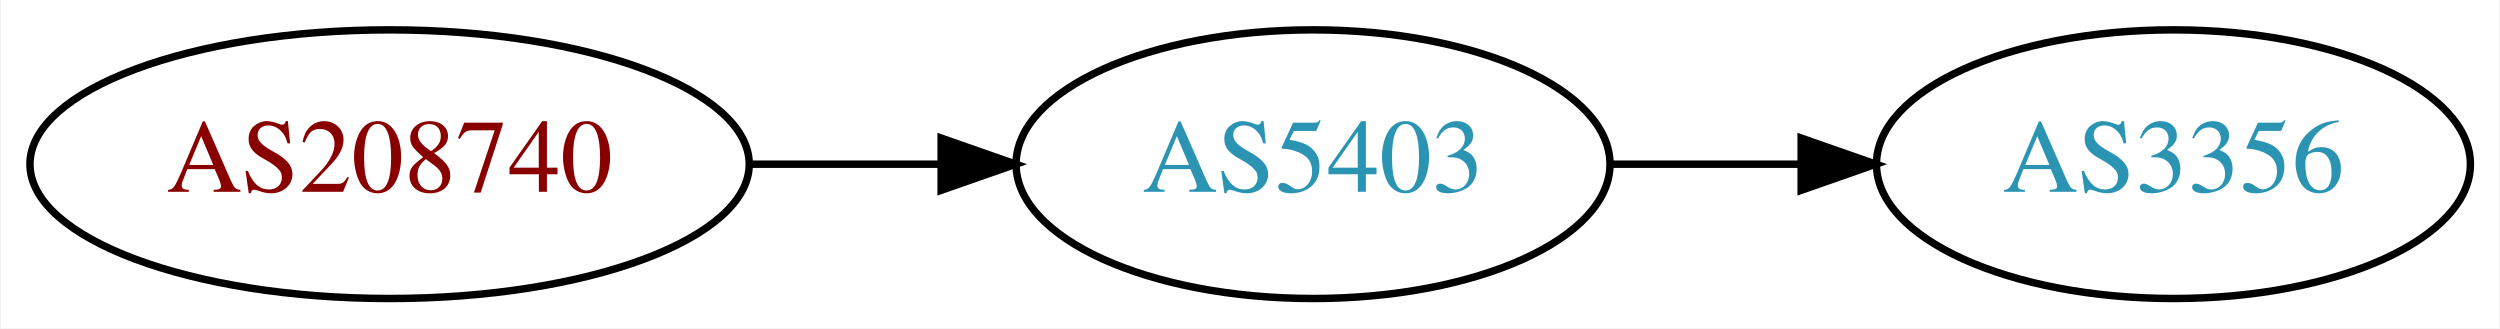
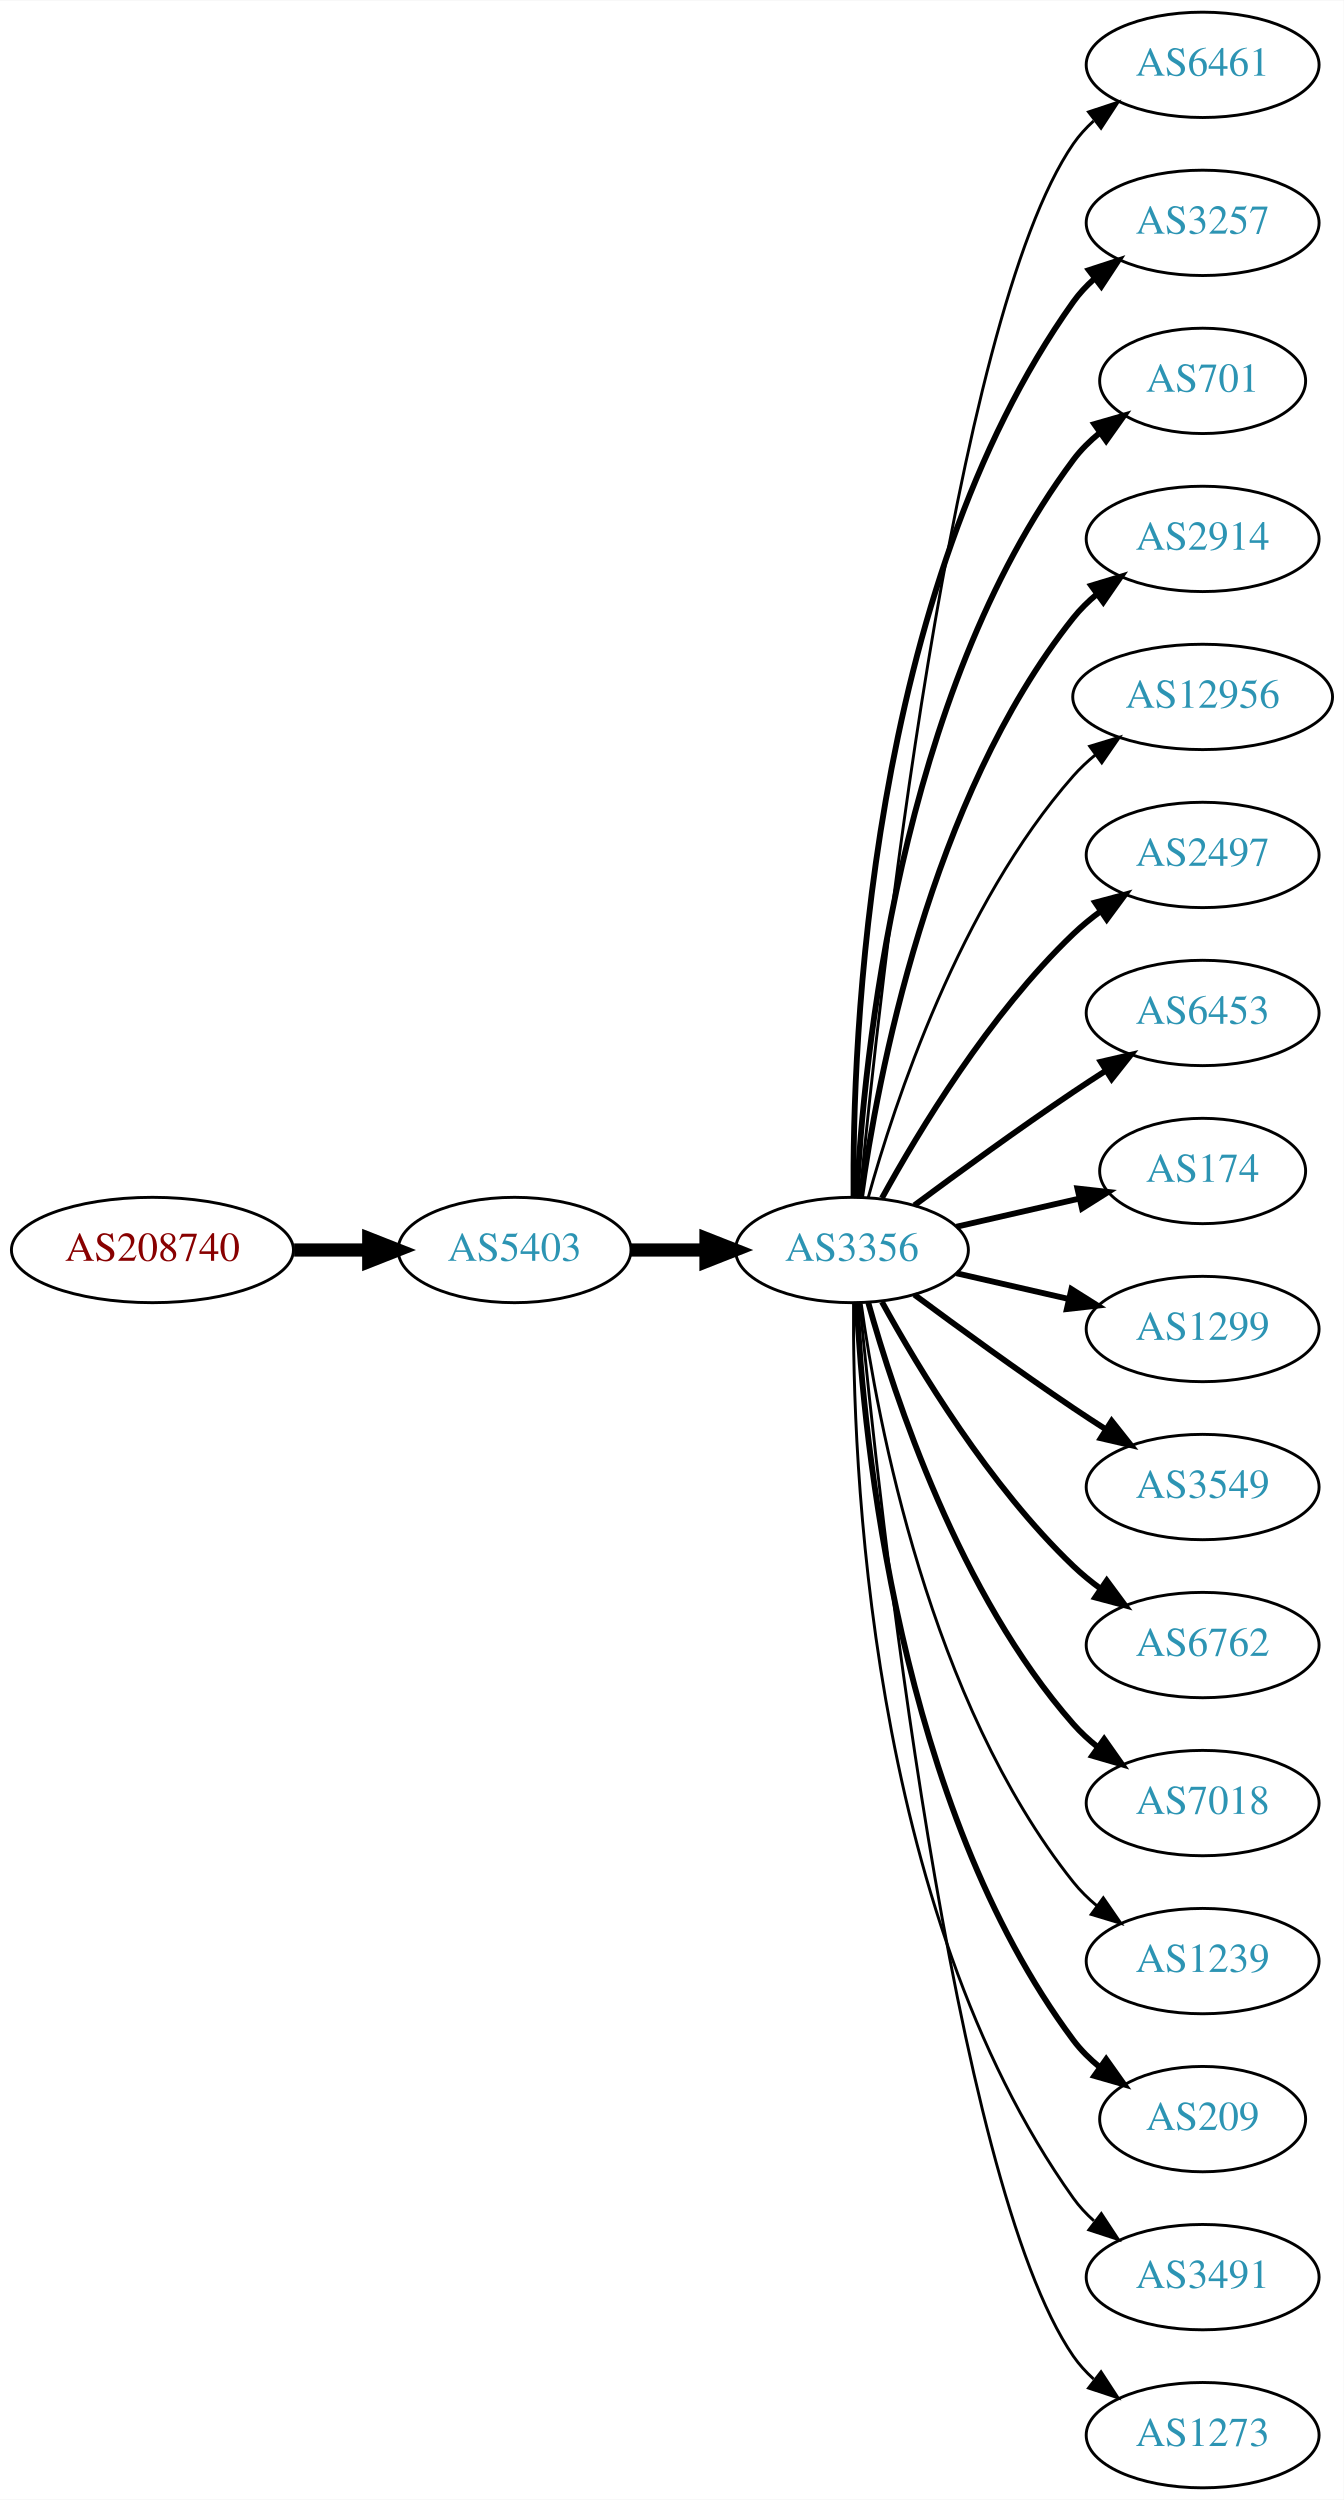
- <svg xmlns="http://www.w3.org/2000/svg" xmlns:xlink="http://www.w3.org/1999/xlink" width="335pt" height="44pt" viewBox="0.00 0.00 334.78 44.00">
-   <g id="graph0" class="graph" transform="scale(1 1) rotate(0) translate(4 40)">
-     <polygon fill="white" stroke="none" points="-4,4 -4,-40 330.777,-40 330.777,4 -4,4" />
+ <svg xmlns="http://www.w3.org/2000/svg" xmlns:xlink="http://www.w3.org/1999/xlink" width="459pt" height="854pt" viewBox="0.00 0.00 459.17 854.00">
+   <g id="graph0" class="graph" transform="scale(1 1) rotate(0) translate(4 850)">
+     <polygon fill="white" stroke="none" points="-4,4 -4,-850 455.17,-850 455.17,4 -4,4" />
    <g id="node1" class="node">
      <g id="a_node1">
        <a xlink:href="/asn/208740" xlink:title="AS208740 ~ AT-BMEIA [AT]">
-           <ellipse fill="#ffffff" stroke="black" cx="48.096" cy="-18" rx="48.192" ry="18" />
-           <text text-anchor="middle" x="48.096" y="-14.3" font-family="Times,serif" font-size="14.00" fill="#880000">AS208740</text>
+           <ellipse fill="#ffffff" stroke="black" cx="48.096" cy="-423" rx="48.192" ry="18" />
+           <text text-anchor="middle" x="48.096" y="-419.3" font-family="Times,serif" font-size="14.00" fill="#880000">AS208740</text>
        </a>
      </g>
    </g>
    <g id="node2" class="node">
      <g id="a_node2">
        <a xlink:href="/asn/5403" xlink:title="AS5403 ~ AS5403 [AT]">
-           <ellipse fill="#ffffff" stroke="black" cx="171.838" cy="-18" rx="39.794" ry="18" />
-           <text text-anchor="middle" x="171.838" y="-14.3" font-family="Times,serif" font-size="14.00" fill="#2c94b3">AS5403</text>
+           <ellipse fill="#ffffff" stroke="black" cx="171.838" cy="-423" rx="39.794" ry="18" />
+           <text text-anchor="middle" x="171.838" y="-419.3" font-family="Times,serif" font-size="14.00" fill="#2c94b3">AS5403</text>
        </a>
      </g>
    </g>
    <g id="edge1" class="edge">
-       <path fill="none" stroke="black" d="M96.513,-18C104.867,-18 113.577,-18 121.969,-18" />
-       <polygon fill="black" stroke="black" points="122.004,-21.5 132.004,-18 122.004,-14.5 122.004,-21.5" />
+       <path fill="none" stroke="black" stroke-width="4.5" d="M96.513,-423C104.867,-423 113.577,-423 121.969,-423" />
+       <polygon fill="black" stroke="black" stroke-width="4.5" points="122.004,-426.938 132.004,-423 122.004,-419.063 122.004,-426.938" />
    </g>
    <g id="node3" class="node">
      <g id="a_node3">
        <a xlink:href="/asn/3356" xlink:title="AS3356 ~ Level 3 Parent, LLC [US]">
-           <ellipse fill="#ffffff" stroke="black" cx="287.131" cy="-18" rx="39.794" ry="18" />
-           <text text-anchor="middle" x="287.131" y="-14.3" font-family="Times,serif" font-size="14.00" fill="#2c94b3">AS3356</text>
+           <ellipse fill="#ffffff" stroke="black" cx="287.131" cy="-423" rx="39.794" ry="18" />
+           <text text-anchor="middle" x="287.131" y="-419.3" font-family="Times,serif" font-size="14.00" fill="#2c94b3">AS3356</text>
        </a>
      </g>
    </g>
    <g id="edge2" class="edge">
-       <path fill="none" stroke="black" d="M211.51,-18C219.713,-18 228.477,-18 237.009,-18" />
-       <polygon fill="black" stroke="black" points="237.248,-21.5 247.248,-18 237.248,-14.5 237.248,-21.5" />
+       <path fill="none" stroke="black" stroke-width="4.5" d="M211.51,-423C219.713,-423 228.477,-423 237.009,-423" />
+       <polygon fill="black" stroke="black" stroke-width="4.5" points="237.248,-426.938 247.248,-423 237.248,-419.063 237.248,-426.938" />
+     </g>
+     <g id="node4" class="node">
+       <g id="a_node4">
+         <a xlink:href="/asn/6461" xlink:title="AS6461 ~ Zayo Bandwidth [US]">
+           <ellipse fill="#ffffff" stroke="black" cx="406.973" cy="-828" rx="39.794" ry="18" />
+           <text text-anchor="middle" x="406.973" y="-824.3" font-family="Times,serif" font-size="14.00" fill="#2c94b3">AS6461</text>
+         </a>
+       </g>
+     </g>
+     <g id="edge3" class="edge">
+       <path fill="none" stroke="black" d="M289.797,-441.084C296.246,-508.004 321.299,-740.832 362.777,-801 364.735,-803.84 367.099,-806.441 369.699,-808.81" />
+       <polygon fill="black" stroke="black" points="367.983,-811.905 378.043,-815.229 372.251,-806.357 367.983,-811.905" />
+     </g>
+     <g id="node5" class="node">
+       <g id="a_node5">
+         <a xlink:href="/asn/3257" xlink:title="AS3257 ~ GTT [DE]">
+           <ellipse fill="#ffffff" stroke="black" cx="406.973" cy="-774" rx="39.794" ry="18" />
+           <text text-anchor="middle" x="406.973" y="-770.3" font-family="Times,serif" font-size="14.00" fill="#2c94b3">AS3257</text>
+         </a>
+       </g>
+     </g>
+     <g id="edge4" class="edge">
+       <path fill="none" stroke="black" stroke-width="2" d="M287.68,-441.063C287.26,-493.503 292.414,-648.293 362.777,-747 364.779,-749.809 367.174,-752.388 369.795,-754.743" />
+       <polygon fill="black" stroke="black" stroke-width="2" points="368.099,-757.852 378.171,-761.139 372.348,-752.288 368.099,-757.852" />
+     </g>
+     <g id="node6" class="node">
+       <g id="a_node6">
+         <a xlink:href="/asn/701" xlink:title="AS701 ~ UUNET [US]">
+           <ellipse fill="#ffffff" stroke="black" cx="406.973" cy="-720" rx="35.194" ry="18" />
+           <text text-anchor="middle" x="406.973" y="-716.3" font-family="Times,serif" font-size="14.00" fill="#2c94b3">AS701</text>
+         </a>
+       </g>
+     </g>
+     <g id="edge5" class="edge">
+       <path fill="none" stroke="black" stroke-width="2" d="M288.723,-441.023C291.099,-487.412 303.017,-612.893 362.777,-693 365.336,-696.429 368.469,-699.526 371.87,-702.295" />
+       <polygon fill="black" stroke="black" stroke-width="2" points="369.961,-705.232 380.143,-708.159 374.009,-699.521 369.961,-705.232" />
+     </g>
+     <g id="node7" class="node">
+       <g id="a_node7">
+         <a xlink:href="/asn/2914" xlink:title="AS2914 ~ NTT America, Inc. [US]">
+           <ellipse fill="#ffffff" stroke="black" cx="406.973" cy="-666" rx="39.794" ry="18" />
+           <text text-anchor="middle" x="406.973" y="-662.3" font-family="Times,serif" font-size="14.00" fill="#2c94b3">AS2914</text>
+         </a>
+       </g>
+     </g>
+     <g id="edge6" class="edge">
+       <path fill="none" stroke="black" stroke-width="2" d="M290.27,-441.17C295.77,-480.974 313.596,-577.233 362.777,-639 365.119,-641.94 367.873,-644.649 370.839,-647.121" />
+       <polygon fill="black" stroke="black" stroke-width="2" points="368.904,-650.042 379.045,-653.11 373.031,-644.388 368.904,-650.042" />
+     </g>
+     <g id="node8" class="node">
+       <g id="a_node8">
+         <a xlink:href="/asn/12956" xlink:title="AS12956 ~ TELXIUS [ES]">
+           <ellipse fill="#ffffff" stroke="black" cx="406.973" cy="-612" rx="44.393" ry="18" />
+           <text text-anchor="middle" x="406.973" y="-608.3" font-family="Times,serif" font-size="14.00" fill="#2c94b3">AS12956</text>
+         </a>
+       </g>
+     </g>
+     <g id="edge7" class="edge">
+       <path fill="none" stroke="black" d="M292.704,-440.946C301.61,-472.995 323.894,-540.842 362.777,-585 365.068,-587.601 367.669,-590.038 370.432,-592.301" />
+       <polygon fill="black" stroke="black" points="368.385,-595.14 378.526,-598.208 372.511,-589.485 368.385,-595.14" />
+     </g>
+     <g id="node9" class="node">
+       <g id="a_node9">
+         <a xlink:href="/asn/2497" xlink:title="AS2497 ~ Internet Initiative Japan Inc. [JP]">
+           <ellipse fill="#ffffff" stroke="black" cx="406.973" cy="-558" rx="39.794" ry="18" />
+           <text text-anchor="middle" x="406.973" y="-554.3" font-family="Times,serif" font-size="14.00" fill="#2c94b3">AS2497</text>
+         </a>
+       </g>
+     </g>
+     <g id="edge8" class="edge">
+       <path fill="none" stroke="black" stroke-width="2" d="M297.372,-440.713C309.918,-463.561 334.095,-503.611 362.777,-531 365.646,-533.739 368.834,-536.347 372.144,-538.785" />
+       <polygon fill="black" stroke="black" stroke-width="2" points="370.267,-541.742 380.503,-544.477 374.207,-535.956 370.267,-541.742" />
+     </g>
+     <g id="node10" class="node">
+       <g id="a_node10">
+         <a xlink:href="/asn/6453" xlink:title="AS6453 ~ TATA COMMUNICATIONS (AMERICA) INC [US]">
+           <ellipse fill="#ffffff" stroke="black" cx="406.973" cy="-504" rx="39.794" ry="18" />
+           <text text-anchor="middle" x="406.973" y="-500.3" font-family="Times,serif" font-size="14.00" fill="#2c94b3">AS6453</text>
+         </a>
+       </g>
+     </g>
+     <g id="edge9" class="edge">
+       <path fill="none" stroke="black" stroke-width="2" d="M308.461,-438.277C323.324,-449.304 344.068,-464.407 362.777,-477 366.326,-479.389 370.077,-481.839 373.825,-484.242" />
+       <polygon fill="black" stroke="black" stroke-width="2" points="372.151,-487.325 382.474,-489.712 375.893,-481.409 372.151,-487.325" />
+     </g>
+     <g id="node11" class="node">
+       <g id="a_node11">
+         <a xlink:href="/asn/174" xlink:title="AS174 ~ Cogent Communications [US]">
+           <ellipse fill="#ffffff" stroke="black" cx="406.973" cy="-450" rx="35.194" ry="18" />
+           <text text-anchor="middle" x="406.973" y="-446.3" font-family="Times,serif" font-size="14.00" fill="#2c94b3">AS174</text>
+         </a>
+       </g>
+     </g>
+     <g id="edge10" class="edge">
+       <path fill="none" stroke="black" stroke-width="2" d="M322.85,-430.955C335.943,-433.955 350.965,-437.396 364.606,-440.522" />
+       <polygon fill="black" stroke="black" stroke-width="2" points="364.184,-444.016 374.713,-442.838 365.747,-437.193 364.184,-444.016" />
+     </g>
+     <g id="node12" class="node">
+       <g id="a_node12">
+         <a xlink:href="/asn/1299" xlink:title="AS1299 ~ Telia Carrier [EU]">
+           <ellipse fill="#ffffff" stroke="black" cx="406.973" cy="-396" rx="39.794" ry="18" />
+           <text text-anchor="middle" x="406.973" y="-392.3" font-family="Times,serif" font-size="14.00" fill="#2c94b3">AS1299</text>
+         </a>
+       </g>
+     </g>
+     <g id="edge11" class="edge">
+       <path fill="none" stroke="black" stroke-width="2" d="M322.85,-415.045C334.85,-412.296 348.471,-409.175 361.164,-406.267" />
+       <polygon fill="black" stroke="black" stroke-width="2" points="362.129,-409.636 371.095,-403.991 360.566,-402.813 362.129,-409.636" />
+     </g>
+     <g id="node13" class="node">
+       <g id="a_node13">
+         <a xlink:href="/asn/3549" xlink:title="AS3549 ~ Level 3 Parent, LLC [US]">
+           <ellipse fill="#ffffff" stroke="black" cx="406.973" cy="-342" rx="39.794" ry="18" />
+           <text text-anchor="middle" x="406.973" y="-338.3" font-family="Times,serif" font-size="14.00" fill="#2c94b3">AS3549</text>
+         </a>
+       </g>
+     </g>
+     <g id="edge12" class="edge">
+       <path fill="none" stroke="black" stroke-width="2" d="M308.461,-407.723C323.324,-396.696 344.068,-381.593 362.777,-369 366.326,-366.611 370.077,-364.161 373.825,-361.758" />
+       <polygon fill="black" stroke="black" stroke-width="2" points="375.893,-364.591 382.474,-356.288 372.151,-358.675 375.893,-364.591" />
+     </g>
+     <g id="node14" class="node">
+       <g id="a_node14">
+         <a xlink:href="/asn/6762" xlink:title="AS6762 ~ TELECOM ITALIA SPARKLE S.p.A. [IT]">
+           <ellipse fill="#ffffff" stroke="black" cx="406.973" cy="-288" rx="39.794" ry="18" />
+           <text text-anchor="middle" x="406.973" y="-284.3" font-family="Times,serif" font-size="14.00" fill="#2c94b3">AS6762</text>
+         </a>
+       </g>
+     </g>
+     <g id="edge13" class="edge">
+       <path fill="none" stroke="black" stroke-width="2" d="M297.372,-405.287C309.918,-382.439 334.095,-342.389 362.777,-315 365.646,-312.261 368.834,-309.653 372.144,-307.215" />
+       <polygon fill="black" stroke="black" stroke-width="2" points="374.207,-310.044 380.503,-301.523 370.267,-304.258 374.207,-310.044" />
+     </g>
+     <g id="node15" class="node">
+       <g id="a_node15">
+         <a xlink:href="/asn/7018" xlink:title="AS7018 ~ AT&amp;T Services, Inc. [US]">
+           <ellipse fill="#ffffff" stroke="black" cx="406.973" cy="-234" rx="39.794" ry="18" />
+           <text text-anchor="middle" x="406.973" y="-230.3" font-family="Times,serif" font-size="14.00" fill="#2c94b3">AS7018</text>
+         </a>
+       </g>
+     </g>
+     <g id="edge14" class="edge">
+       <path fill="none" stroke="black" stroke-width="2" d="M292.704,-405.054C301.61,-373.005 323.894,-305.158 362.777,-261 365.261,-258.179 368.111,-255.551 371.137,-253.129" />
+       <polygon fill="black" stroke="black" stroke-width="2" points="373.322,-255.869 379.426,-247.209 369.254,-250.172 373.322,-255.869" />
+     </g>
+     <g id="node16" class="node">
+       <g id="a_node16">
+         <a xlink:href="/asn/1239" xlink:title="AS1239 ~ Sprint [US]">
+           <ellipse fill="#ffffff" stroke="black" cx="406.973" cy="-180" rx="39.794" ry="18" />
+           <text text-anchor="middle" x="406.973" y="-176.3" font-family="Times,serif" font-size="14.00" fill="#2c94b3">AS1239</text>
+         </a>
+       </g>
+     </g>
+     <g id="edge15" class="edge">
+       <path fill="none" stroke="black" d="M290.27,-404.83C295.77,-365.026 313.596,-268.767 362.777,-207 365.119,-204.06 367.873,-201.351 370.839,-198.879" />
+       <polygon fill="black" stroke="black" points="373.031,-201.612 379.045,-192.89 368.904,-195.958 373.031,-201.612" />
+     </g>
+     <g id="node17" class="node">
+       <g id="a_node17">
+         <a xlink:href="/asn/209" xlink:title="AS209 ~ CenturyLink Communications, LLC [US]">
+           <ellipse fill="#ffffff" stroke="black" cx="406.973" cy="-126" rx="35.194" ry="18" />
+           <text text-anchor="middle" x="406.973" y="-122.3" font-family="Times,serif" font-size="14.00" fill="#2c94b3">AS209</text>
+         </a>
+       </g>
+     </g>
+     <g id="edge16" class="edge">
+       <path fill="none" stroke="black" stroke-width="2" d="M288.723,-404.977C291.099,-358.588 303.017,-233.107 362.777,-153 365.336,-149.571 368.469,-146.474 371.87,-143.705" />
+       <polygon fill="black" stroke="black" stroke-width="2" points="374.009,-146.479 380.143,-137.841 369.961,-140.768 374.009,-146.479" />
+     </g>
+     <g id="node18" class="node">
+       <g id="a_node18">
+         <a xlink:href="/asn/3491" xlink:title="AS3491 ~ PCCW Global, Inc. [US]">
+           <ellipse fill="#ffffff" stroke="black" cx="406.973" cy="-72" rx="39.794" ry="18" />
+           <text text-anchor="middle" x="406.973" y="-68.3" font-family="Times,serif" font-size="14.00" fill="#2c94b3">AS3491</text>
+         </a>
+       </g>
+     </g>
+     <g id="edge17" class="edge">
+       <path fill="none" stroke="black" d="M287.68,-404.937C287.26,-352.497 292.414,-197.707 362.777,-99 364.779,-96.192 367.174,-93.612 369.795,-91.257" />
+       <polygon fill="black" stroke="black" points="372.348,-93.712 378.171,-84.861 368.099,-88.148 372.348,-93.712" />
+     </g>
+     <g id="node19" class="node">
+       <g id="a_node19">
+         <a xlink:href="/asn/1273" xlink:title="AS1273 ~ Vodafone Group PLC [EU]">
+           <ellipse fill="#ffffff" stroke="black" cx="406.973" cy="-18" rx="39.794" ry="18" />
+           <text text-anchor="middle" x="406.973" y="-14.3" font-family="Times,serif" font-size="14.00" fill="#2c94b3">AS1273</text>
+         </a>
+       </g>
+     </g>
+     <g id="edge18" class="edge">
+       <path fill="none" stroke="black" d="M289.797,-404.916C296.246,-337.996 321.299,-105.168 362.777,-45 364.735,-42.16 367.099,-39.559 369.699,-37.19" />
+       <polygon fill="black" stroke="black" points="372.251,-39.642 378.043,-30.771 367.983,-34.095 372.251,-39.642" />
    </g>
  </g>
</svg>
